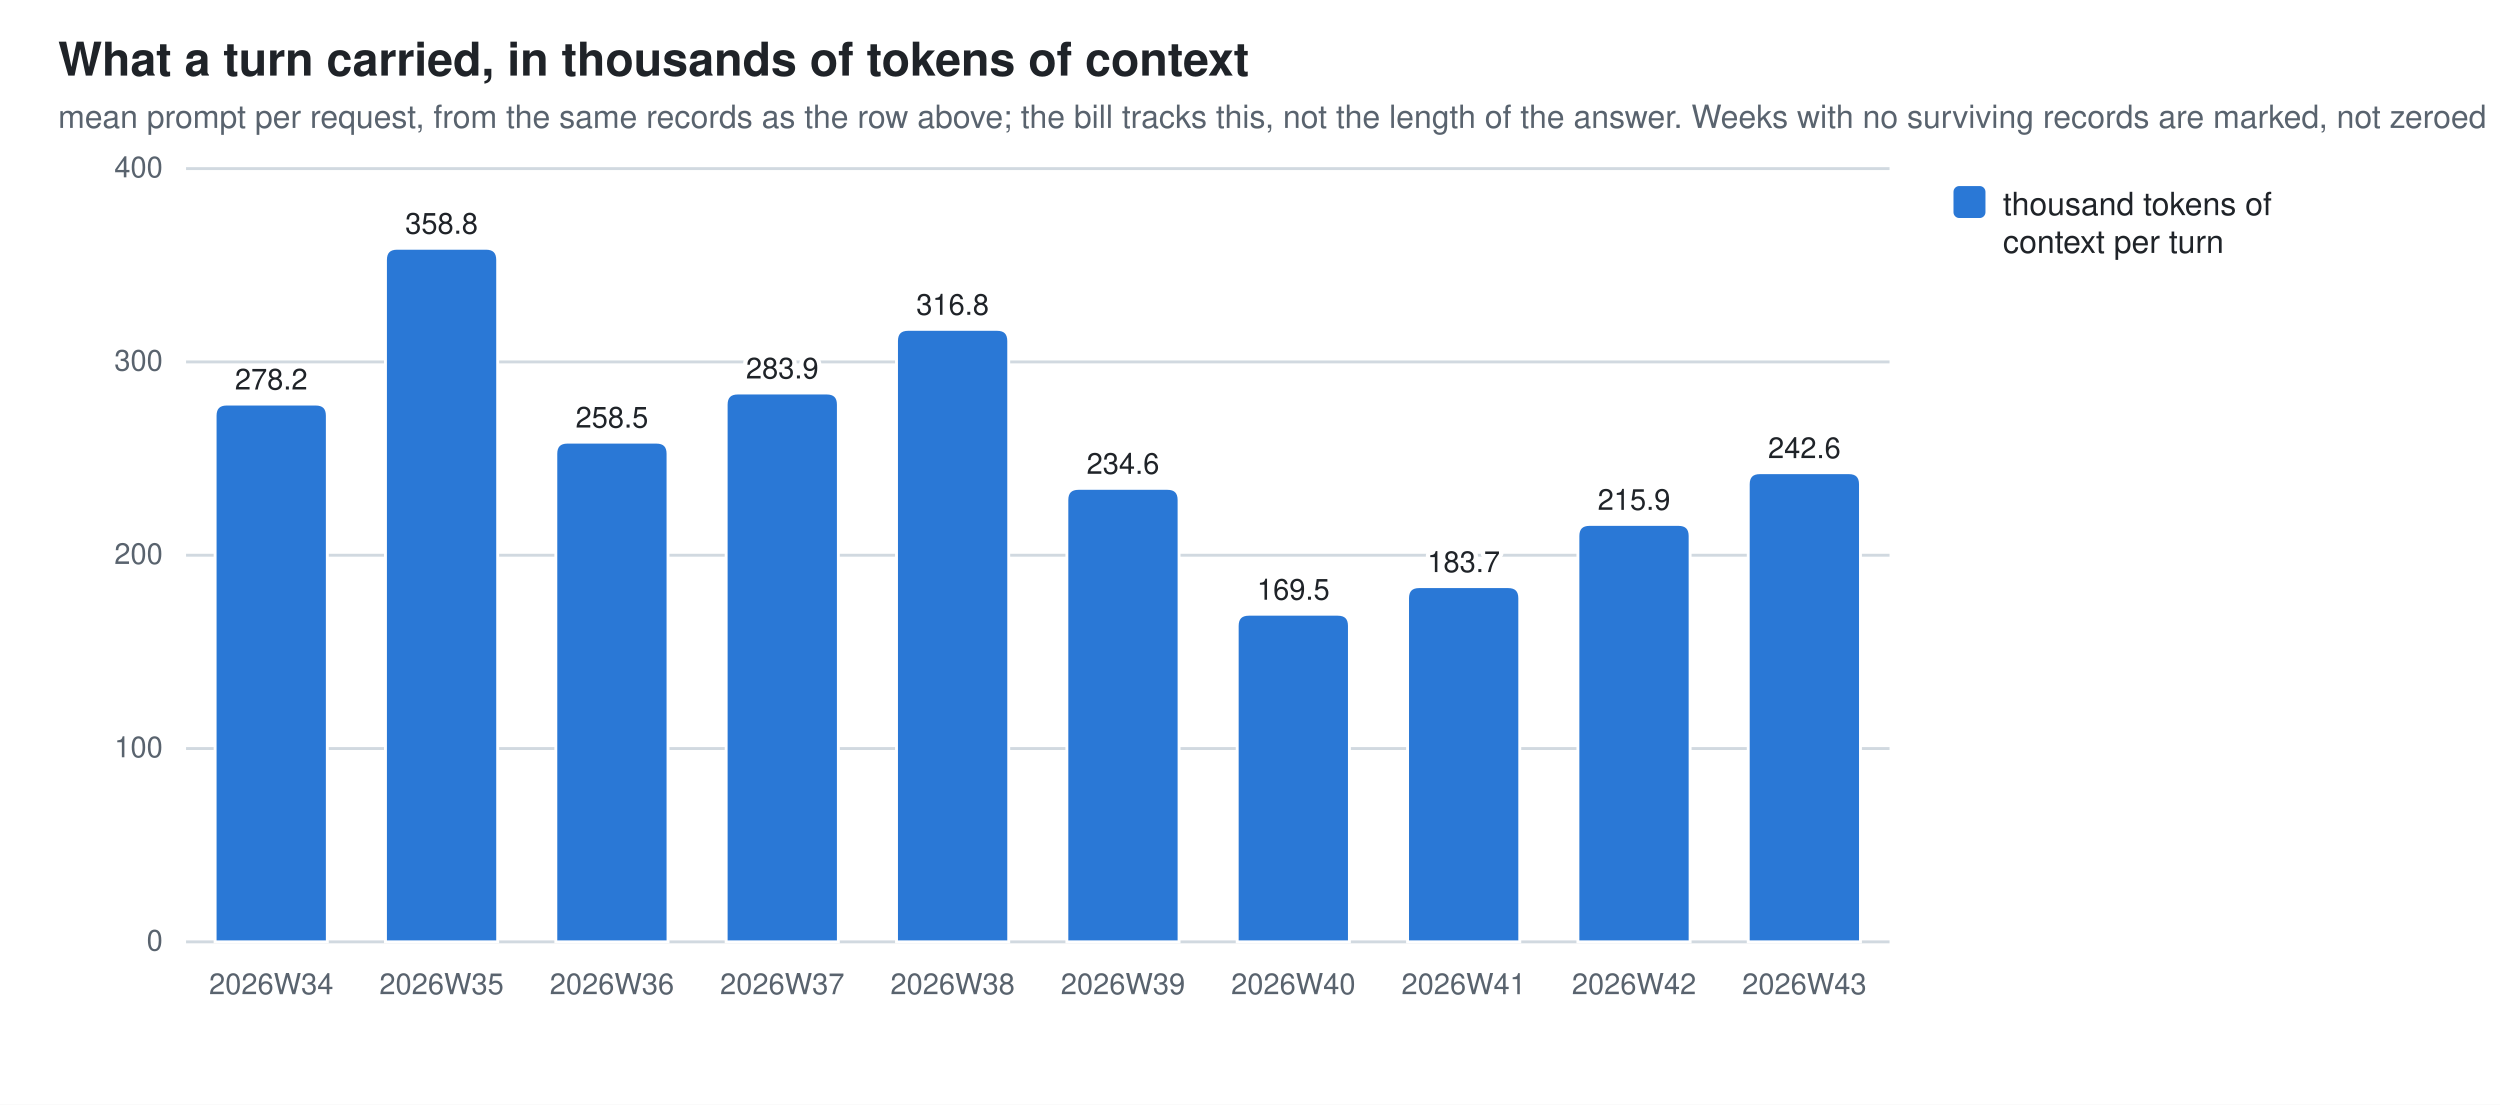
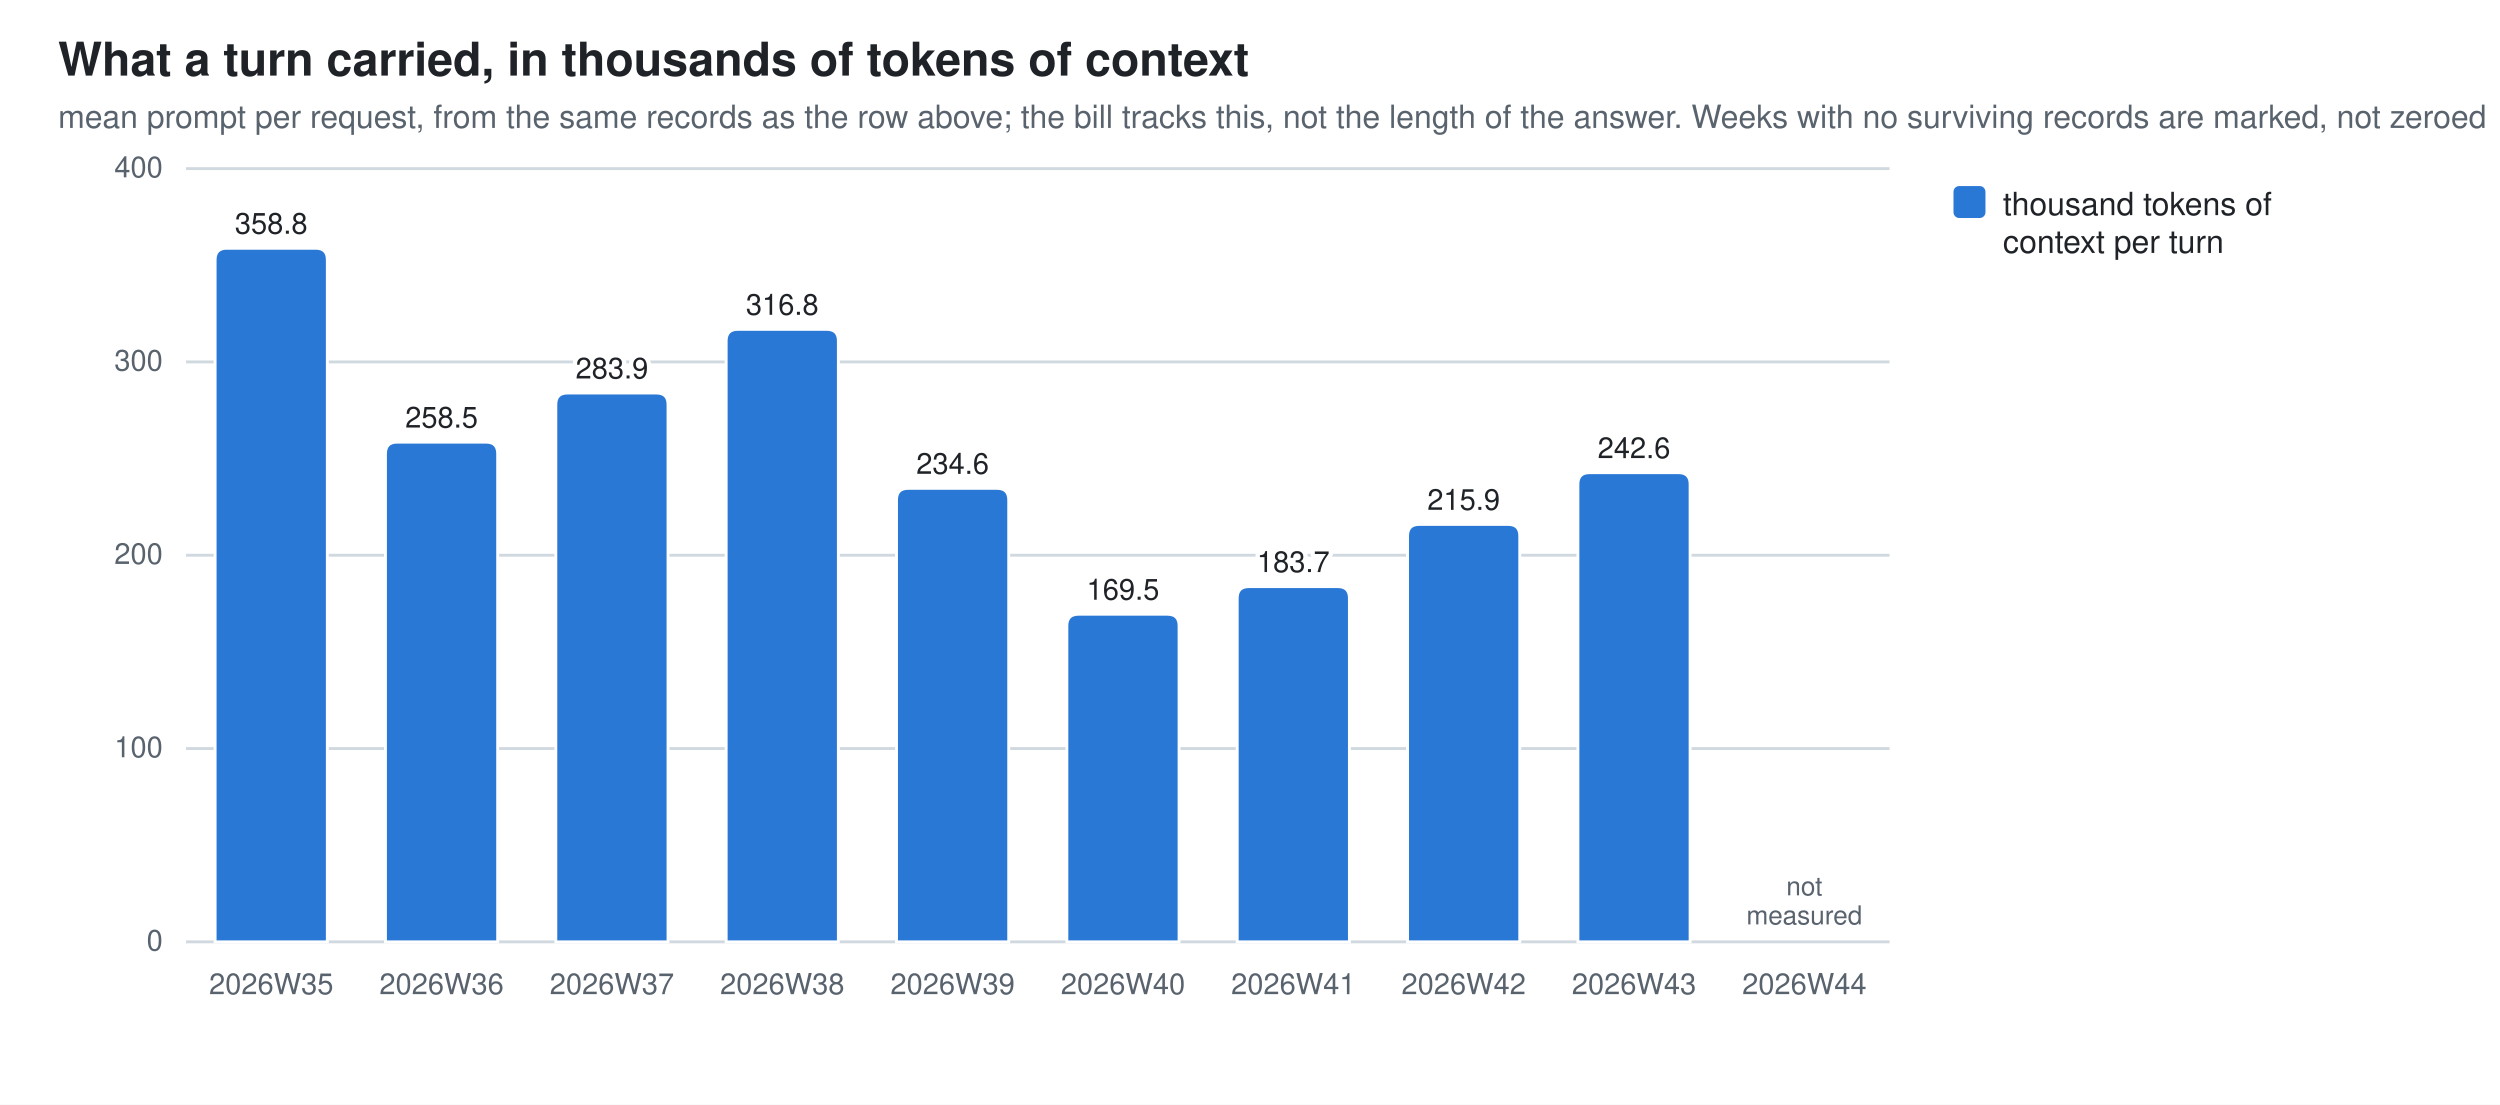
<svg xmlns="http://www.w3.org/2000/svg" width="860" height="380" viewBox="0 0 860 380" role="img" aria-label="What a turn carried, in thousands of tokens of context">
  <style>
  .bg{fill:#ffffff} .fg{fill:#1f2328} .mut{fill:#59636e} .grid{stroke:#d1d9e0}
  .seg{stroke:#ffffff;stroke-width:1}
  .val{paint-order:stroke;stroke:#ffffff;stroke-width:3px;stroke-linejoin:round}
  .s0{fill:#2a78d6}
  @media (prefers-color-scheme: dark){
    .bg{fill:#0d1117} .fg{fill:#e6edf3} .mut{fill:#9198a1} .grid{stroke:#30363d}
    .seg{stroke:#0d1117} .val{stroke:#0d1117} .s0{fill:#3987e5}}
  text{font-family:-apple-system,BlinkMacSystemFont,"Segoe UI",Helvetica,Arial,sans-serif}
</style>
  <rect class="bg" width="860" height="380" />
  <text class="fg" x="20" y="26" font-size="16" font-weight="600">What a turn carried, in thousands of tokens of context</text>
  <text class="mut" x="20" y="44" font-size="11">mean prompt per request, from the same records as the row above; the bill tracks this, not the length of the answer. Weeks with no surviving records are marked, not zeroed</text>
  <line class="grid" x1="64" y1="324.0" x2="650.0" y2="324.0" stroke-width="1" />
  <text class="mut" x="56" y="327.0" font-size="10" text-anchor="end">0</text>
  <line class="grid" x1="64" y1="257.5" x2="650.0" y2="257.5" stroke-width="1" />
  <text class="mut" x="56" y="260.5" font-size="10" text-anchor="end">100</text>
  <line class="grid" x1="64" y1="191.0" x2="650.0" y2="191.0" stroke-width="1" />
  <text class="mut" x="56" y="194.0" font-size="10" text-anchor="end">200</text>
  <line class="grid" x1="64" y1="124.5" x2="650.0" y2="124.5" stroke-width="1" />
  <text class="mut" x="56" y="127.5" font-size="10" text-anchor="end">300</text>
  <line class="grid" x1="64" y1="58.0" x2="650.0" y2="58.0" stroke-width="1" />
  <text class="mut" x="56" y="61.0" font-size="10" text-anchor="end">400</text>
-   <path class="seg s0" d="M74.0,324.0 V143.0 Q74.0,139.0 78.0,139.0 H108.6 Q112.6,139.0 112.6,143.0 V324.0 Z" />
-   <text class="mut" x="93.3" y="342" font-size="10" text-anchor="middle">2026W34</text>
-   <text class="fg val" x="93.3" y="134.0" font-size="10" text-anchor="middle">278.2</text>
-   <path class="seg s0" d="M132.6,324.0 V89.4 Q132.6,85.4 136.6,85.4 H167.2 Q171.2,85.4 171.2,89.4 V324.0 Z" />
-   <text class="mut" x="151.9" y="342" font-size="10" text-anchor="middle">2026W35</text>
-   <text class="fg val" x="151.9" y="80.4" font-size="10" text-anchor="middle">358.8</text>
-   <path class="seg s0" d="M191.2,324.0 V156.1 Q191.2,152.1 195.2,152.1 H225.8 Q229.8,152.1 229.8,156.1 V324.0 Z" />
-   <text class="mut" x="210.5" y="342" font-size="10" text-anchor="middle">2026W36</text>
-   <text class="fg val" x="210.5" y="147.1" font-size="10" text-anchor="middle">258.5</text>
-   <path class="seg s0" d="M249.8,324.0 V139.2 Q249.8,135.2 253.8,135.2 H284.4 Q288.4,135.2 288.4,139.2 V324.0 Z" />
-   <text class="mut" x="269.1" y="342" font-size="10" text-anchor="middle">2026W37</text>
-   <text class="fg val" x="269.1" y="130.2" font-size="10" text-anchor="middle">283.9</text>
-   <path class="seg s0" d="M308.4,324.0 V117.3 Q308.4,113.3 312.4,113.3 H343.0 Q347.0,113.3 347.0,117.3 V324.0 Z" />
-   <text class="mut" x="327.7" y="342" font-size="10" text-anchor="middle">2026W38</text>
-   <text class="fg val" x="327.7" y="108.3" font-size="10" text-anchor="middle">316.8</text>
-   <path class="seg s0" d="M367.0,324.0 V172.0 Q367.0,168.0 371.0,168.0 H401.6 Q405.6,168.0 405.6,172.0 V324.0 Z" />
-   <text class="mut" x="386.3" y="342" font-size="10" text-anchor="middle">2026W39</text>
-   <text class="fg val" x="386.3" y="163.0" font-size="10" text-anchor="middle">234.6</text>
-   <path class="seg s0" d="M425.6,324.0 V215.3 Q425.6,211.3 429.6,211.3 H460.2 Q464.2,211.3 464.2,215.3 V324.0 Z" />
-   <text class="mut" x="444.9" y="342" font-size="10" text-anchor="middle">2026W40</text>
-   <text class="fg val" x="444.9" y="206.3" font-size="10" text-anchor="middle">169.5</text>
-   <path class="seg s0" d="M484.2,324.0 V205.8 Q484.2,201.8 488.2,201.8 H518.8 Q522.8,201.8 522.8,205.8 V324.0 Z" />
-   <text class="mut" x="503.5" y="342" font-size="10" text-anchor="middle">2026W41</text>
-   <text class="fg val" x="503.5" y="196.8" font-size="10" text-anchor="middle">183.7</text>
-   <path class="seg s0" d="M542.8,324.0 V184.4 Q542.8,180.4 546.8,180.4 H577.4 Q581.4,180.4 581.4,184.4 V324.0 Z" />
-   <text class="mut" x="562.1" y="342" font-size="10" text-anchor="middle">2026W42</text>
-   <text class="fg val" x="562.1" y="175.4" font-size="10" text-anchor="middle">215.9</text>
-   <path class="seg s0" d="M601.4,324.0 V166.6 Q601.4,162.6 605.4,162.6 H636.0 Q640.0,162.6 640.0,166.6 V324.0 Z" />
-   <text class="mut" x="620.7" y="342" font-size="10" text-anchor="middle">2026W43</text>
-   <text class="fg val" x="620.7" y="157.6" font-size="10" text-anchor="middle">242.6</text>
+   <path class="seg s0" d="M74.0,324.0 V89.4 Q74.0,85.4 78.0,85.4 H108.6 Q112.6,85.4 112.6,89.4 V324.0 Z" />
+   <text class="mut" x="93.3" y="342" font-size="10" text-anchor="middle">2026W35</text>
+   <text class="fg val" x="93.3" y="80.4" font-size="10" text-anchor="middle">358.8</text>
+   <path class="seg s0" d="M132.6,324.0 V156.1 Q132.6,152.1 136.6,152.1 H167.2 Q171.2,152.1 171.2,156.1 V324.0 Z" />
+   <text class="mut" x="151.9" y="342" font-size="10" text-anchor="middle">2026W36</text>
+   <text class="fg val" x="151.9" y="147.1" font-size="10" text-anchor="middle">258.5</text>
+   <path class="seg s0" d="M191.2,324.0 V139.2 Q191.2,135.2 195.2,135.2 H225.8 Q229.8,135.2 229.8,139.2 V324.0 Z" />
+   <text class="mut" x="210.5" y="342" font-size="10" text-anchor="middle">2026W37</text>
+   <text class="fg val" x="210.5" y="130.2" font-size="10" text-anchor="middle">283.9</text>
+   <path class="seg s0" d="M249.8,324.0 V117.3 Q249.8,113.3 253.8,113.3 H284.4 Q288.4,113.3 288.4,117.3 V324.0 Z" />
+   <text class="mut" x="269.1" y="342" font-size="10" text-anchor="middle">2026W38</text>
+   <text class="fg val" x="269.1" y="108.3" font-size="10" text-anchor="middle">316.8</text>
+   <path class="seg s0" d="M308.4,324.0 V172.0 Q308.4,168.0 312.4,168.0 H343.0 Q347.0,168.0 347.0,172.0 V324.0 Z" />
+   <text class="mut" x="327.7" y="342" font-size="10" text-anchor="middle">2026W39</text>
+   <text class="fg val" x="327.7" y="163.0" font-size="10" text-anchor="middle">234.6</text>
+   <path class="seg s0" d="M367.0,324.0 V215.3 Q367.0,211.3 371.0,211.3 H401.6 Q405.6,211.3 405.6,215.3 V324.0 Z" />
+   <text class="mut" x="386.3" y="342" font-size="10" text-anchor="middle">2026W40</text>
+   <text class="fg val" x="386.3" y="206.3" font-size="10" text-anchor="middle">169.5</text>
+   <path class="seg s0" d="M425.6,324.0 V205.8 Q425.6,201.8 429.6,201.8 H460.2 Q464.2,201.8 464.2,205.8 V324.0 Z" />
+   <text class="mut" x="444.9" y="342" font-size="10" text-anchor="middle">2026W41</text>
+   <text class="fg val" x="444.9" y="196.8" font-size="10" text-anchor="middle">183.7</text>
+   <path class="seg s0" d="M484.2,324.0 V184.4 Q484.2,180.4 488.2,180.4 H518.8 Q522.8,180.4 522.8,184.4 V324.0 Z" />
+   <text class="mut" x="503.5" y="342" font-size="10" text-anchor="middle">2026W42</text>
+   <text class="fg val" x="503.5" y="175.4" font-size="10" text-anchor="middle">215.9</text>
+   <path class="seg s0" d="M542.8,324.0 V166.6 Q542.8,162.6 546.8,162.6 H577.4 Q581.4,162.6 581.4,166.6 V324.0 Z" />
+   <text class="mut" x="562.1" y="342" font-size="10" text-anchor="middle">2026W43</text>
+   <text class="fg val" x="562.1" y="157.6" font-size="10" text-anchor="middle">242.6</text>
+   <text class="mut" x="620.7" y="342" font-size="10" text-anchor="middle">2026W44</text>
+   <text class="mut" x="620.7" y="308.0" font-size="9" text-anchor="middle">not<tspan x="620.7" dy="10">measured</tspan>
+   </text>
  <rect class="s0" x="672" y="64" width="11" height="11" rx="2" />
  <text class="fg" y="74" font-size="11">
    <tspan x="689" dy="0">thousand tokens of</tspan>
    <tspan x="689" dy="13">context per turn</tspan>
  </text>
</svg>
